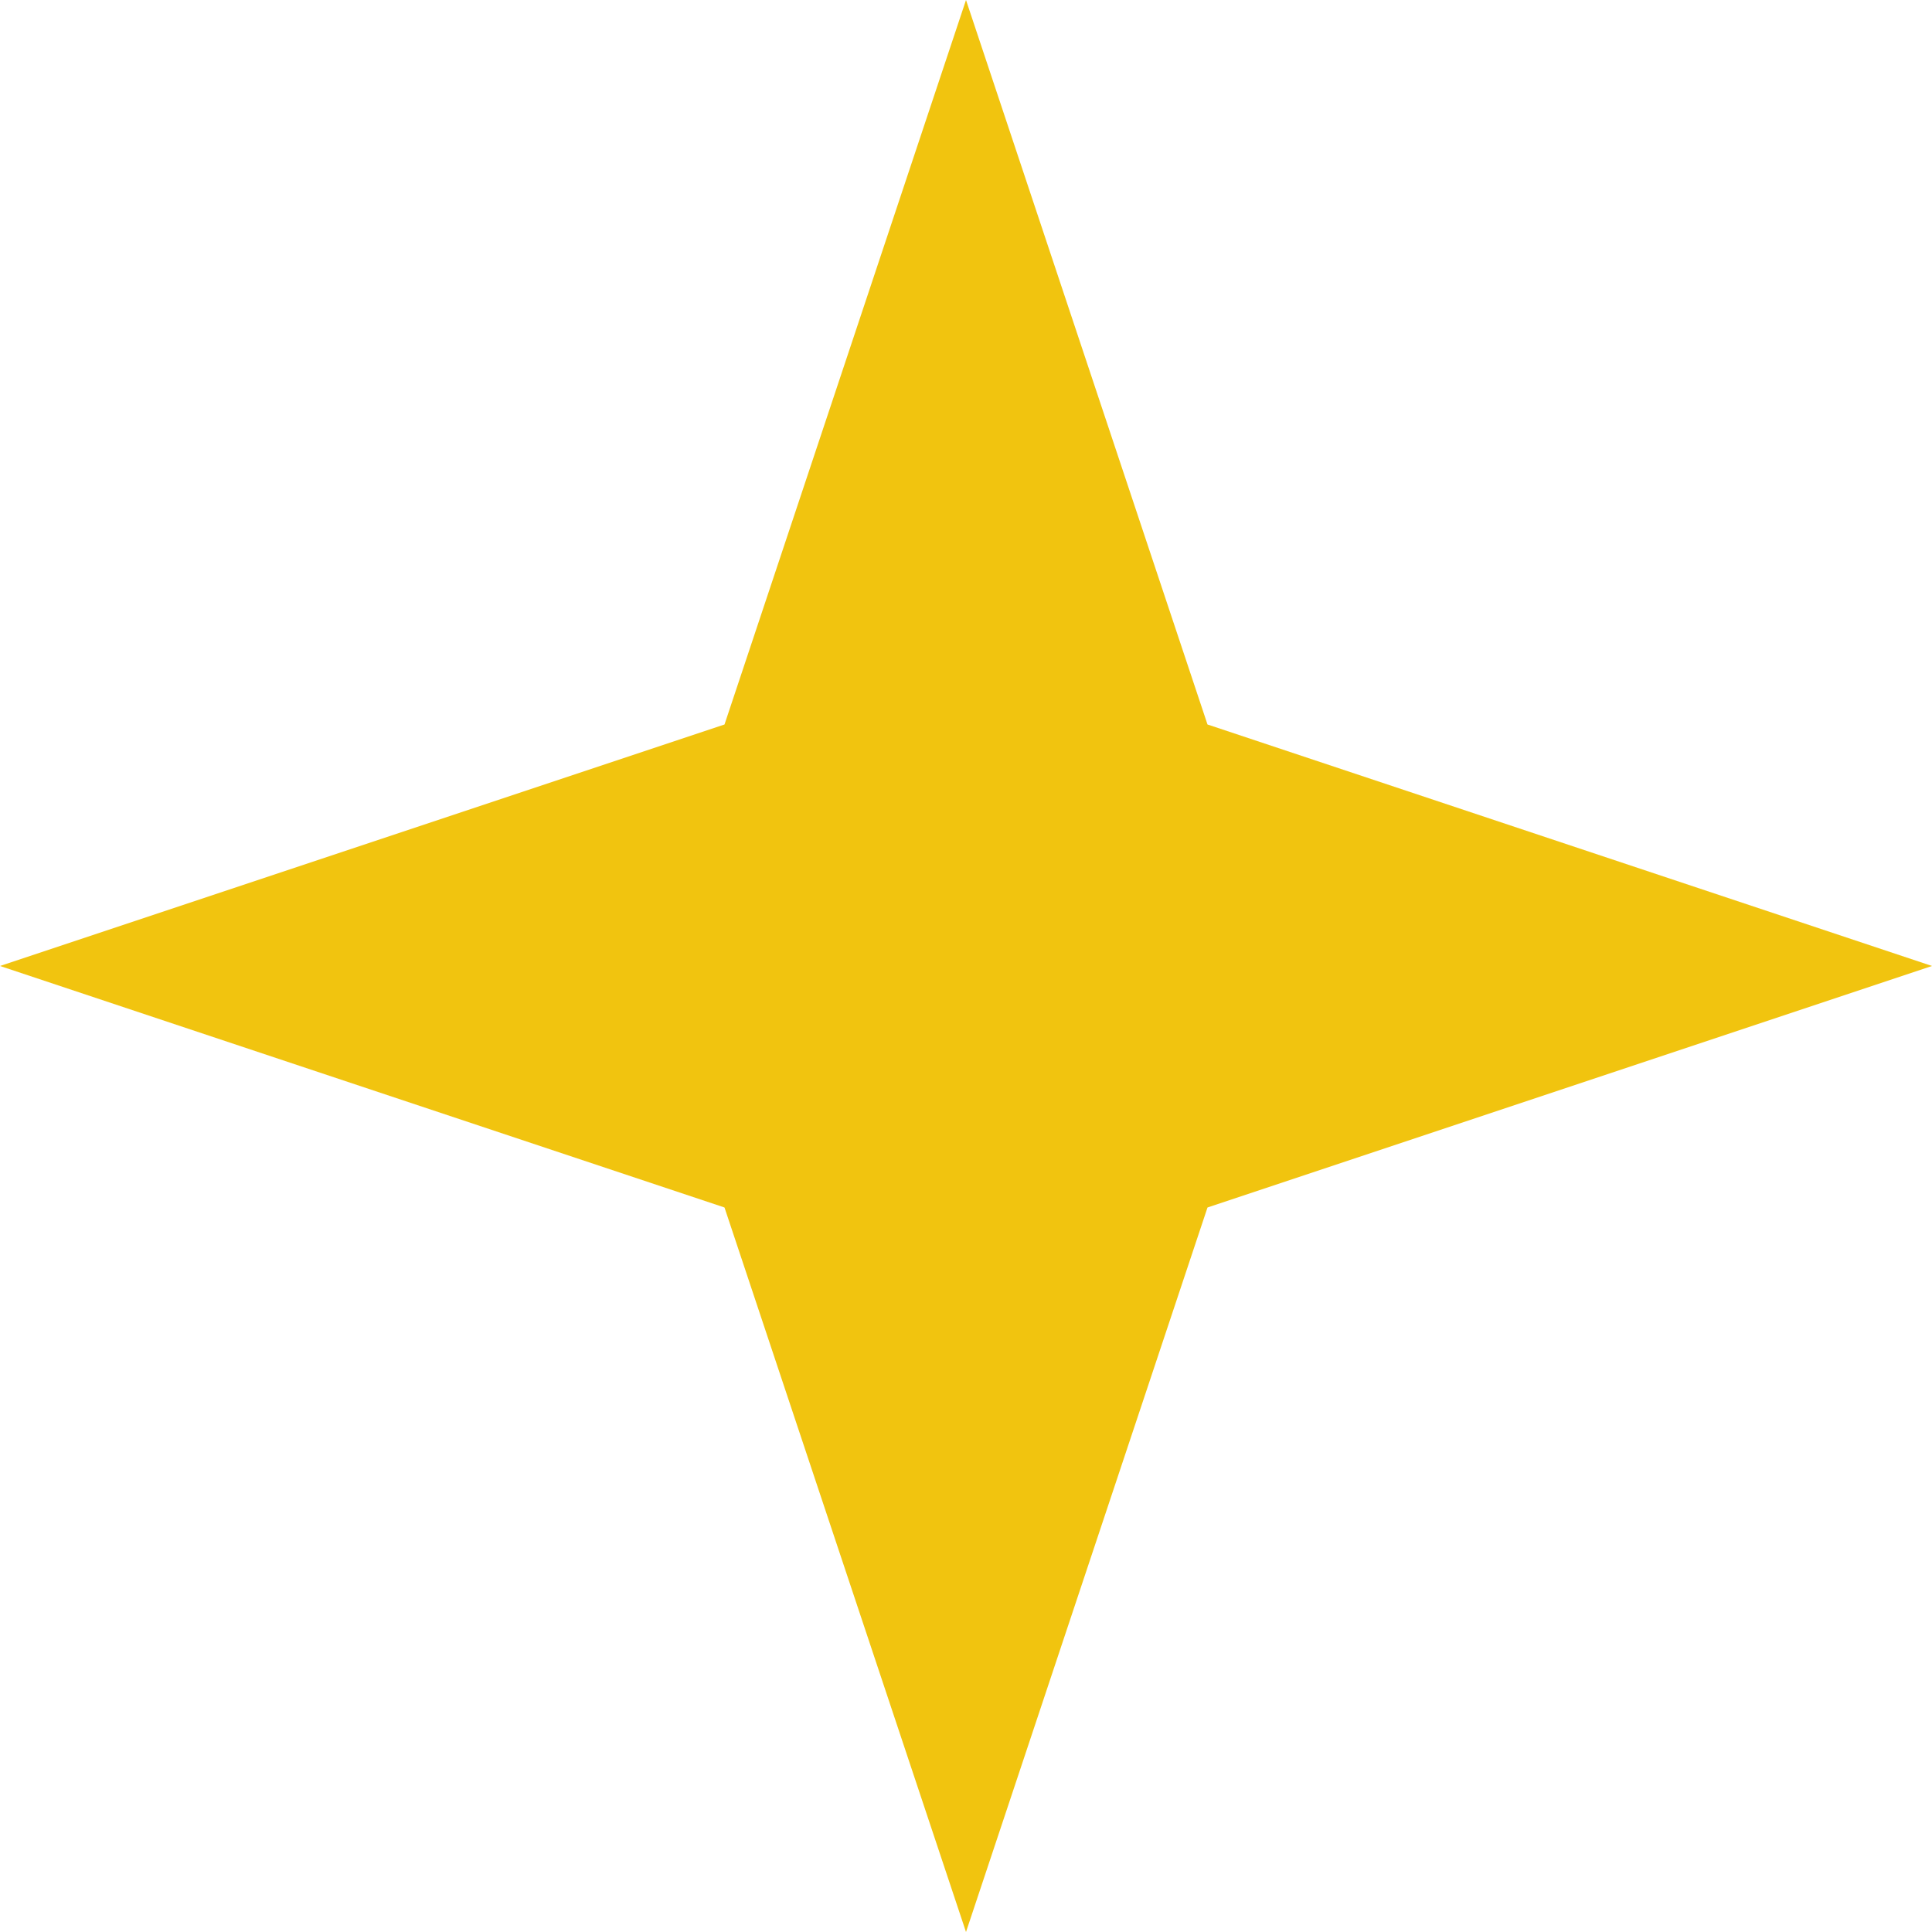
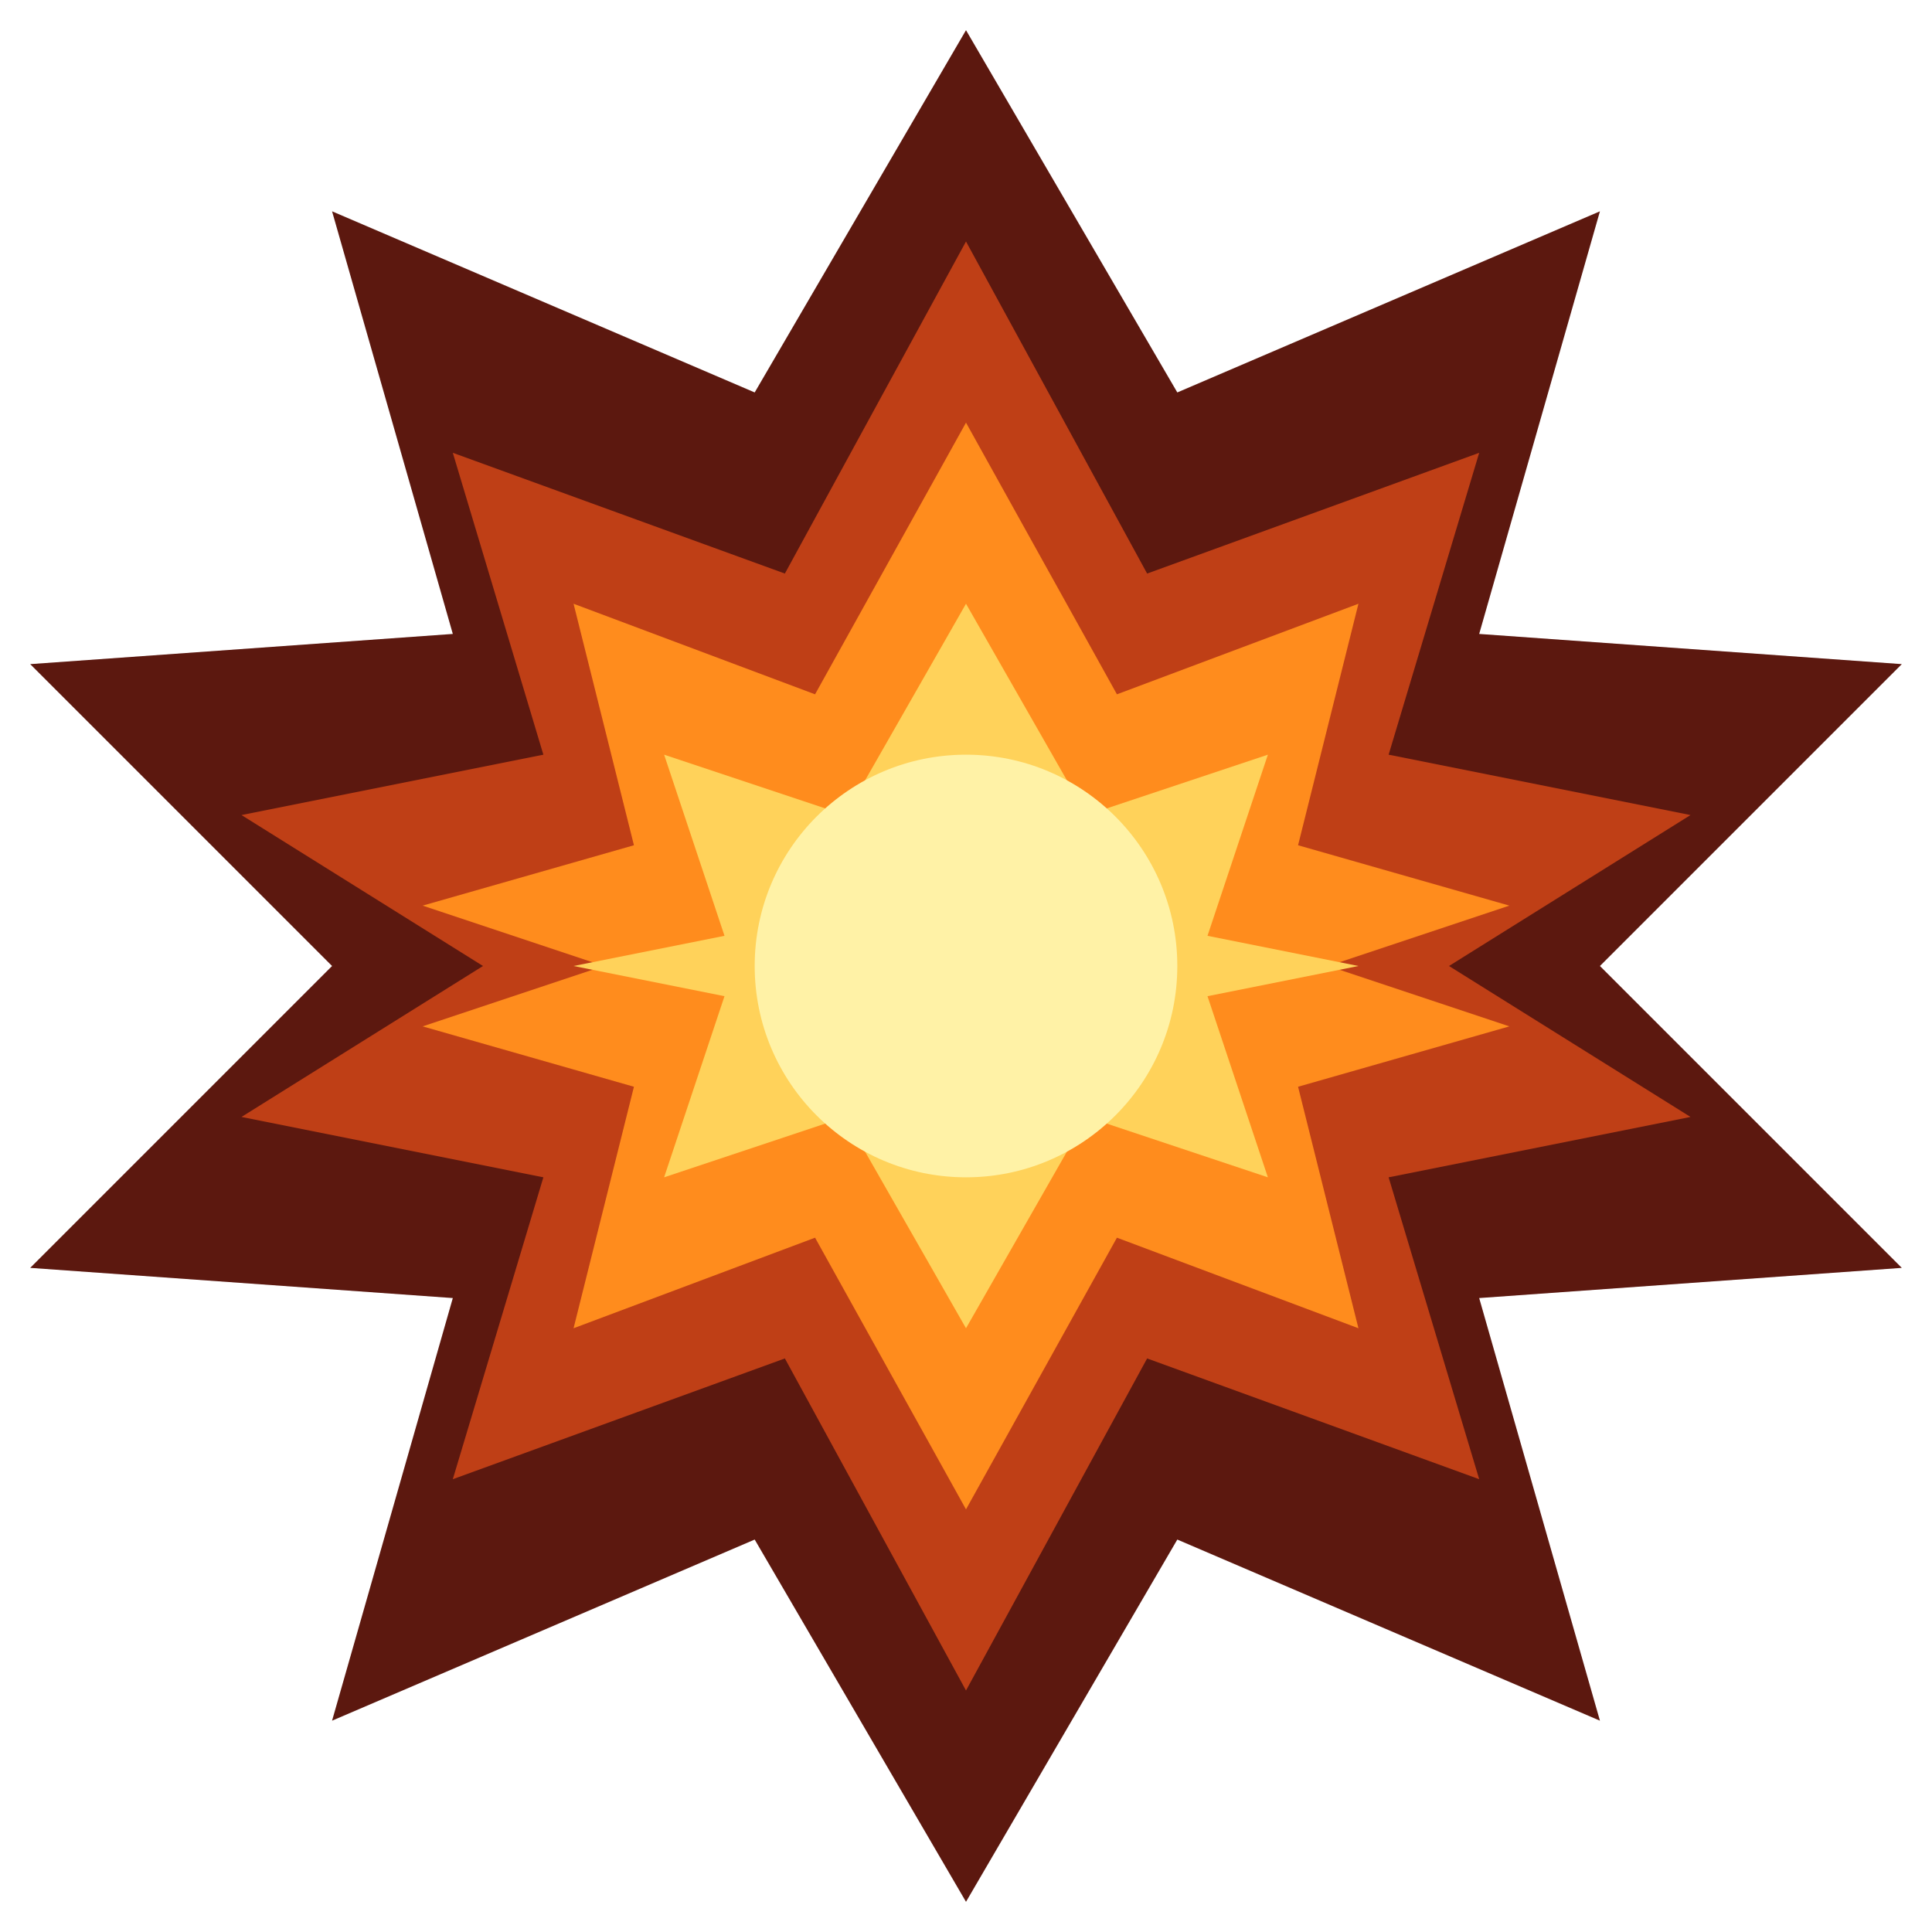
- <svg xmlns="http://www.w3.org/2000/svg" width="16" height="16" viewBox="0 0 16 16">
-   <path d="M 8 0 L 10 6 L 16 8 L 10 10 L 8 16 L 6 10 L 0 8 L 6 6 Z" fill="#f1c40f" />
+ <svg xmlns="http://www.w3.org/2000/svg" width="64" height="64" viewBox="0 0 64 64">
+   <path fill="#5c180f" d="M32 1 L39 13 L53 7 L49 21 L63 22 L53 32 L63 42 L49 43 L53 57 L39 51 L32 63 L25 51 L11 57 L15 43 L1 42 L11 32 L1 22 L15 21 L11 7 L25 13 Z" />
+   <path fill="#bf3f16" d="M32 8 L38 19 L49 15 L46 25 L56 27 L48 32 L56 37 L46 39 L49 49 L38 45 L32 56 L26 45 L15 49 L18 39 L8 37 L16 32 L8 27 L18 25 L15 15 L26 19 Z" />
+   <path fill="#ff8c1d" d="M32 14 L37 23 L45 20 L43 28 L50 30 L44 32 L50 34 L43 36 L45 44 L37 41 L32 50 L27 41 L19 44 L21 36 L14 34 L20 32 L14 30 L21 28 L19 20 L27 23 Z" />
+   <path fill="#ffd25a" d="M32 20 L36 27 L42 25 L40 31 L45 32 L40 33 L42 39 L36 37 L32 44 L28 37 L22 39 L24 33 L19 32 L24 31 L22 25 L28 27 Z" />
+   <circle cx="32" cy="32" r="7" fill="#fff2a6" />
</svg>
